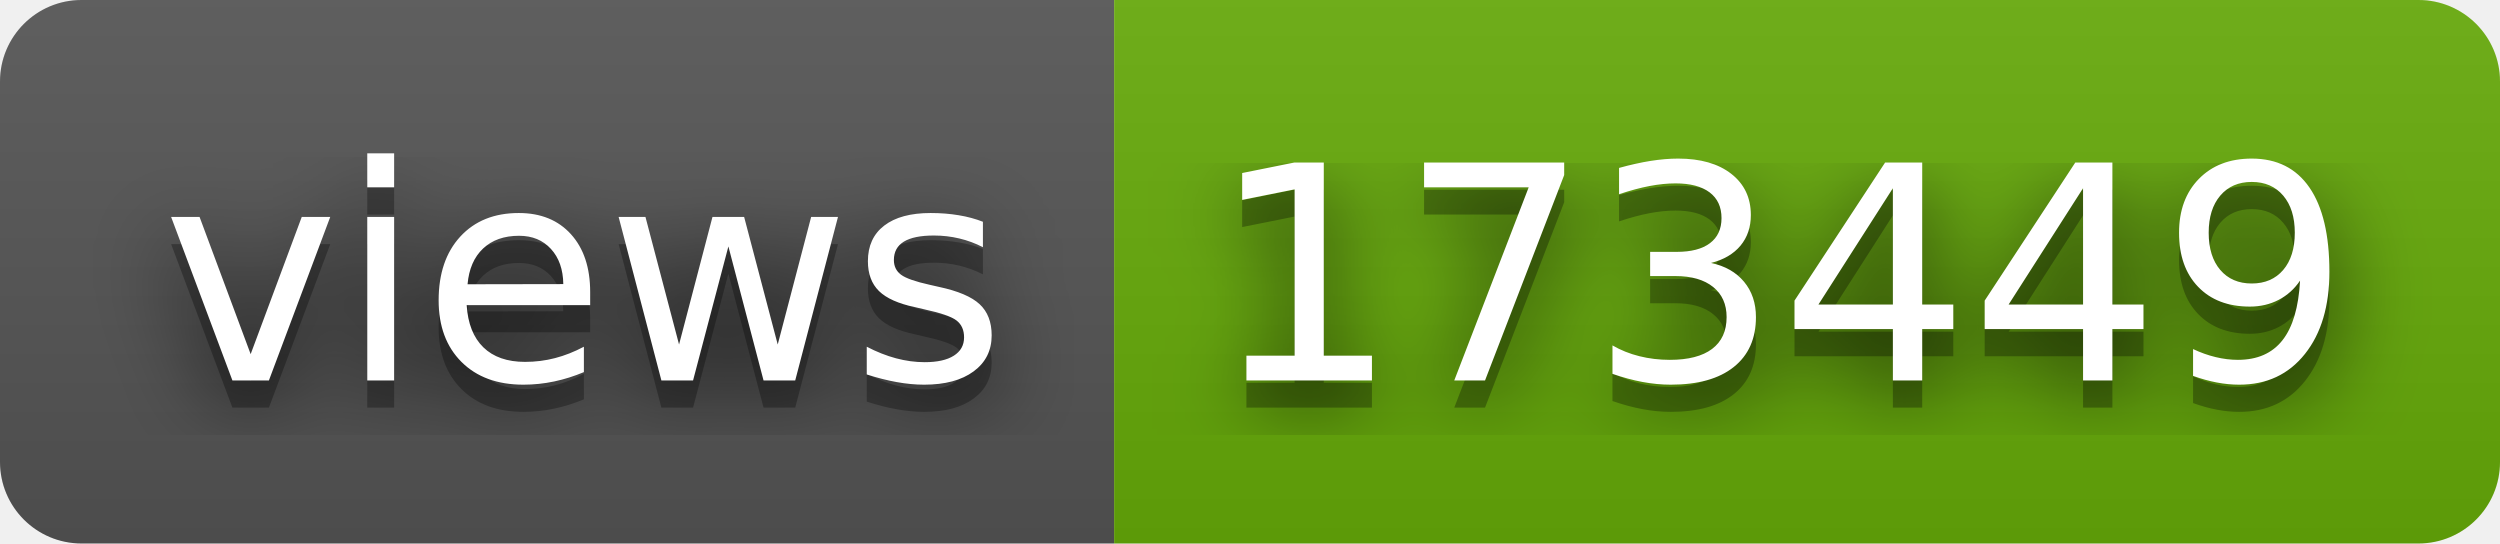
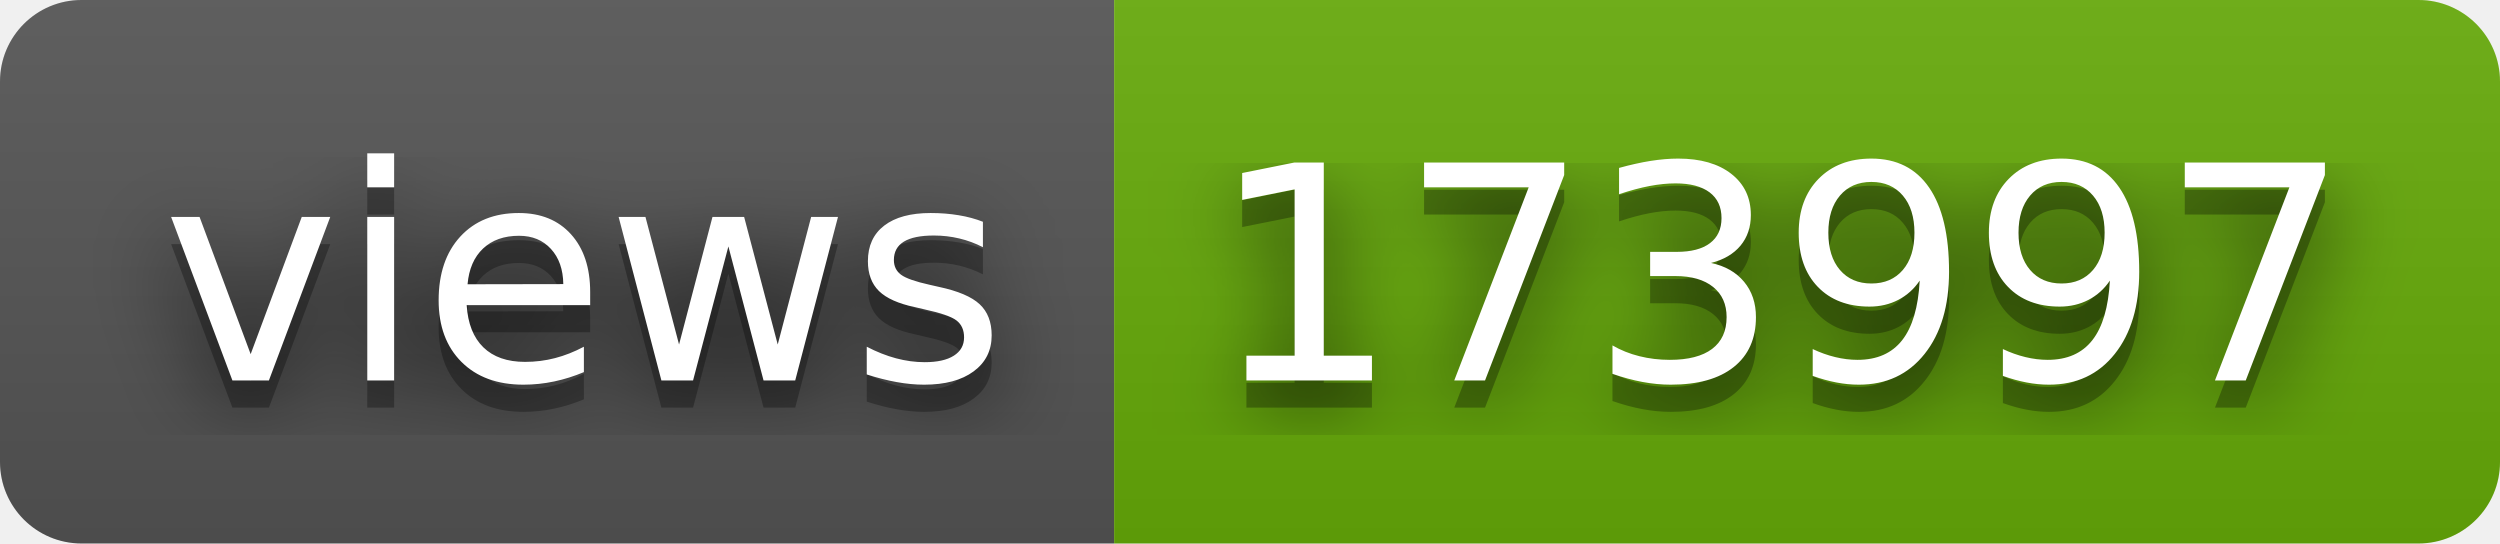
- <svg xmlns="http://www.w3.org/2000/svg" width="92" height="20" role="img" aria-label="views: 173449">
+ <svg xmlns="http://www.w3.org/2000/svg" width="92" height="20" role="img" aria-label="views: 173997">
  <filter id="blur">
    <feGaussianBlur stdDeviation="16" />
  </filter>
  <linearGradient id="s" x2="0" y2="100%">
    <stop offset="0" stop-color="#bbb" stop-opacity=".1" />
    <stop offset="1" stop-opacity=".1" />
  </linearGradient>
  <clipPath id="r">
    <rect width="92" height="20" rx="3" />
  </clipPath>
  <g clip-path="url(#r)">
    <rect width="41" height="20" fill="#555" />
    <rect x="41" width="51" height="20" fill="#67ac09" />
    <rect width="92" height="20" fill="url(#s)" />
  </g>
  <g fill="#fff" text-anchor="middle" font-family="Verdana,Geneva,DejaVu Sans,sans-serif" text-rendering="geometricPrecision" font-size="110">
    <g transform="scale(.1)">
      <g aria-hidden="true" fill="#010101">
        <text x="215" y="150" fill-opacity=".8" filter="url(#blur)" textLength="310">views</text>
        <text x="215" y="150" fill-opacity=".3" textLength="310">views</text>
      </g>
      <text x="215" y="140" textLength="310">views</text>
    </g>
    <g transform="scale(.1)">
      <g aria-hidden="true" fill="#010101">
-         <text x="655" y="150" fill-opacity=".8" filter="url(#blur)" textLength="410">173449</text>
-         <text x="655" y="150" fill-opacity=".3" textLength="410">173449</text>
+         <text x="655" y="150" fill-opacity=".8" filter="url(#blur)" textLength="410">173997</text>
+         <text x="655" y="150" fill-opacity=".3" textLength="410">173997</text>
      </g>
-       <text x="655" y="140" textLength="410">173449</text>
+       <text x="655" y="140" textLength="410">173997</text>
    </g>
  </g>
</svg>
